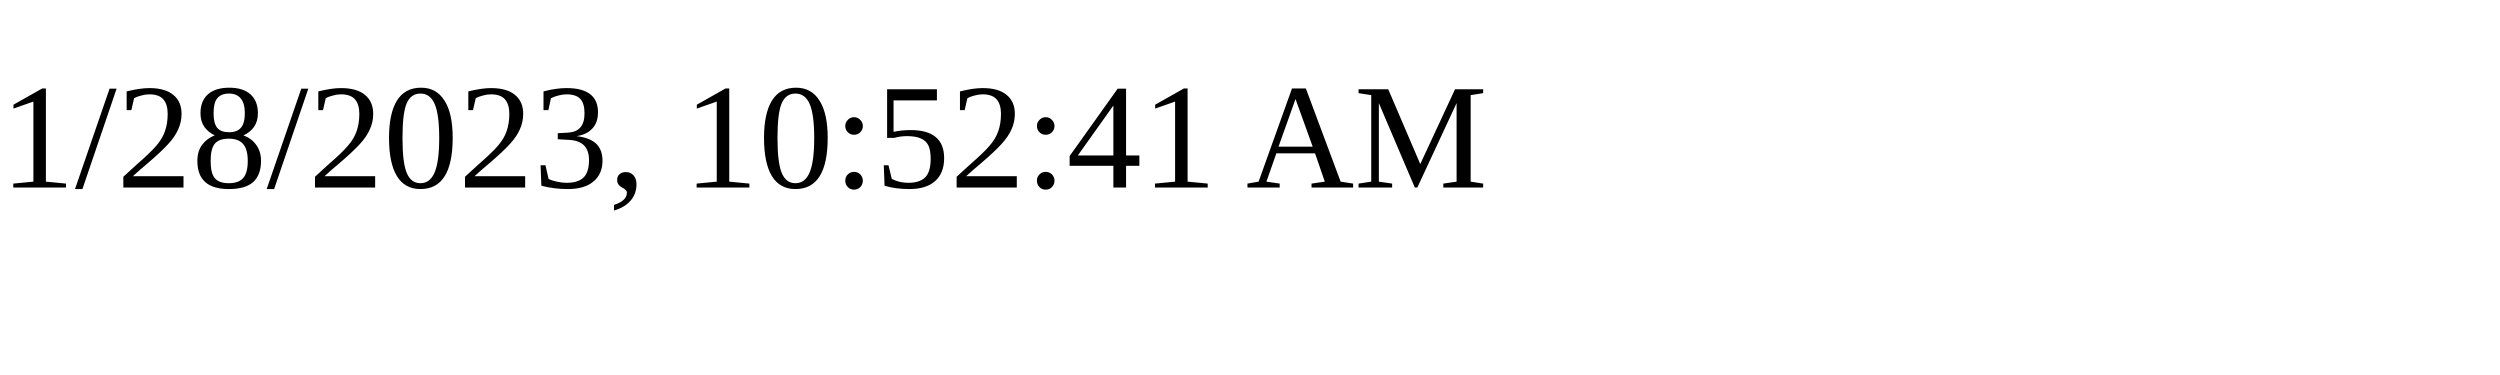
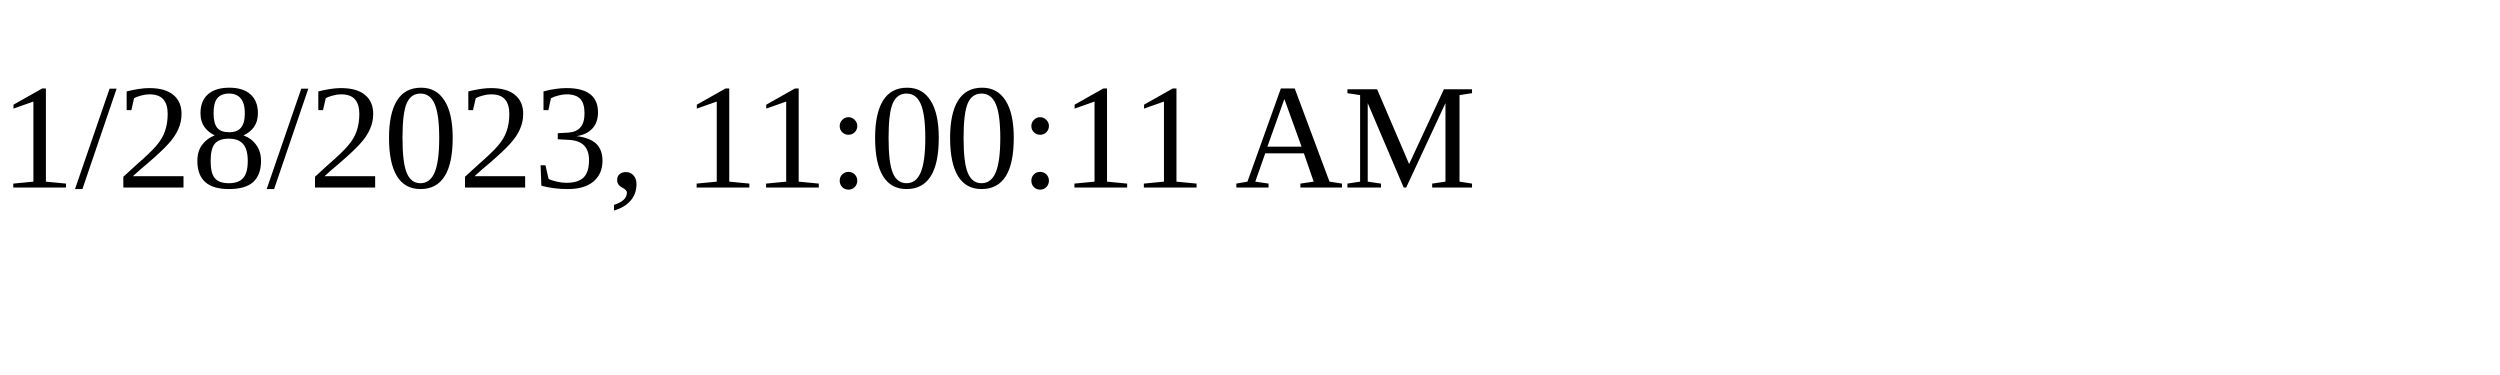
<svg xmlns="http://www.w3.org/2000/svg" height="30" width="200">
-   <text x="0" y="15">1/28/2023, 10:52:41 AM</text>
+   <text x="0" y="15">1/28/2023, 11:00:11 AM</text>
</svg>
